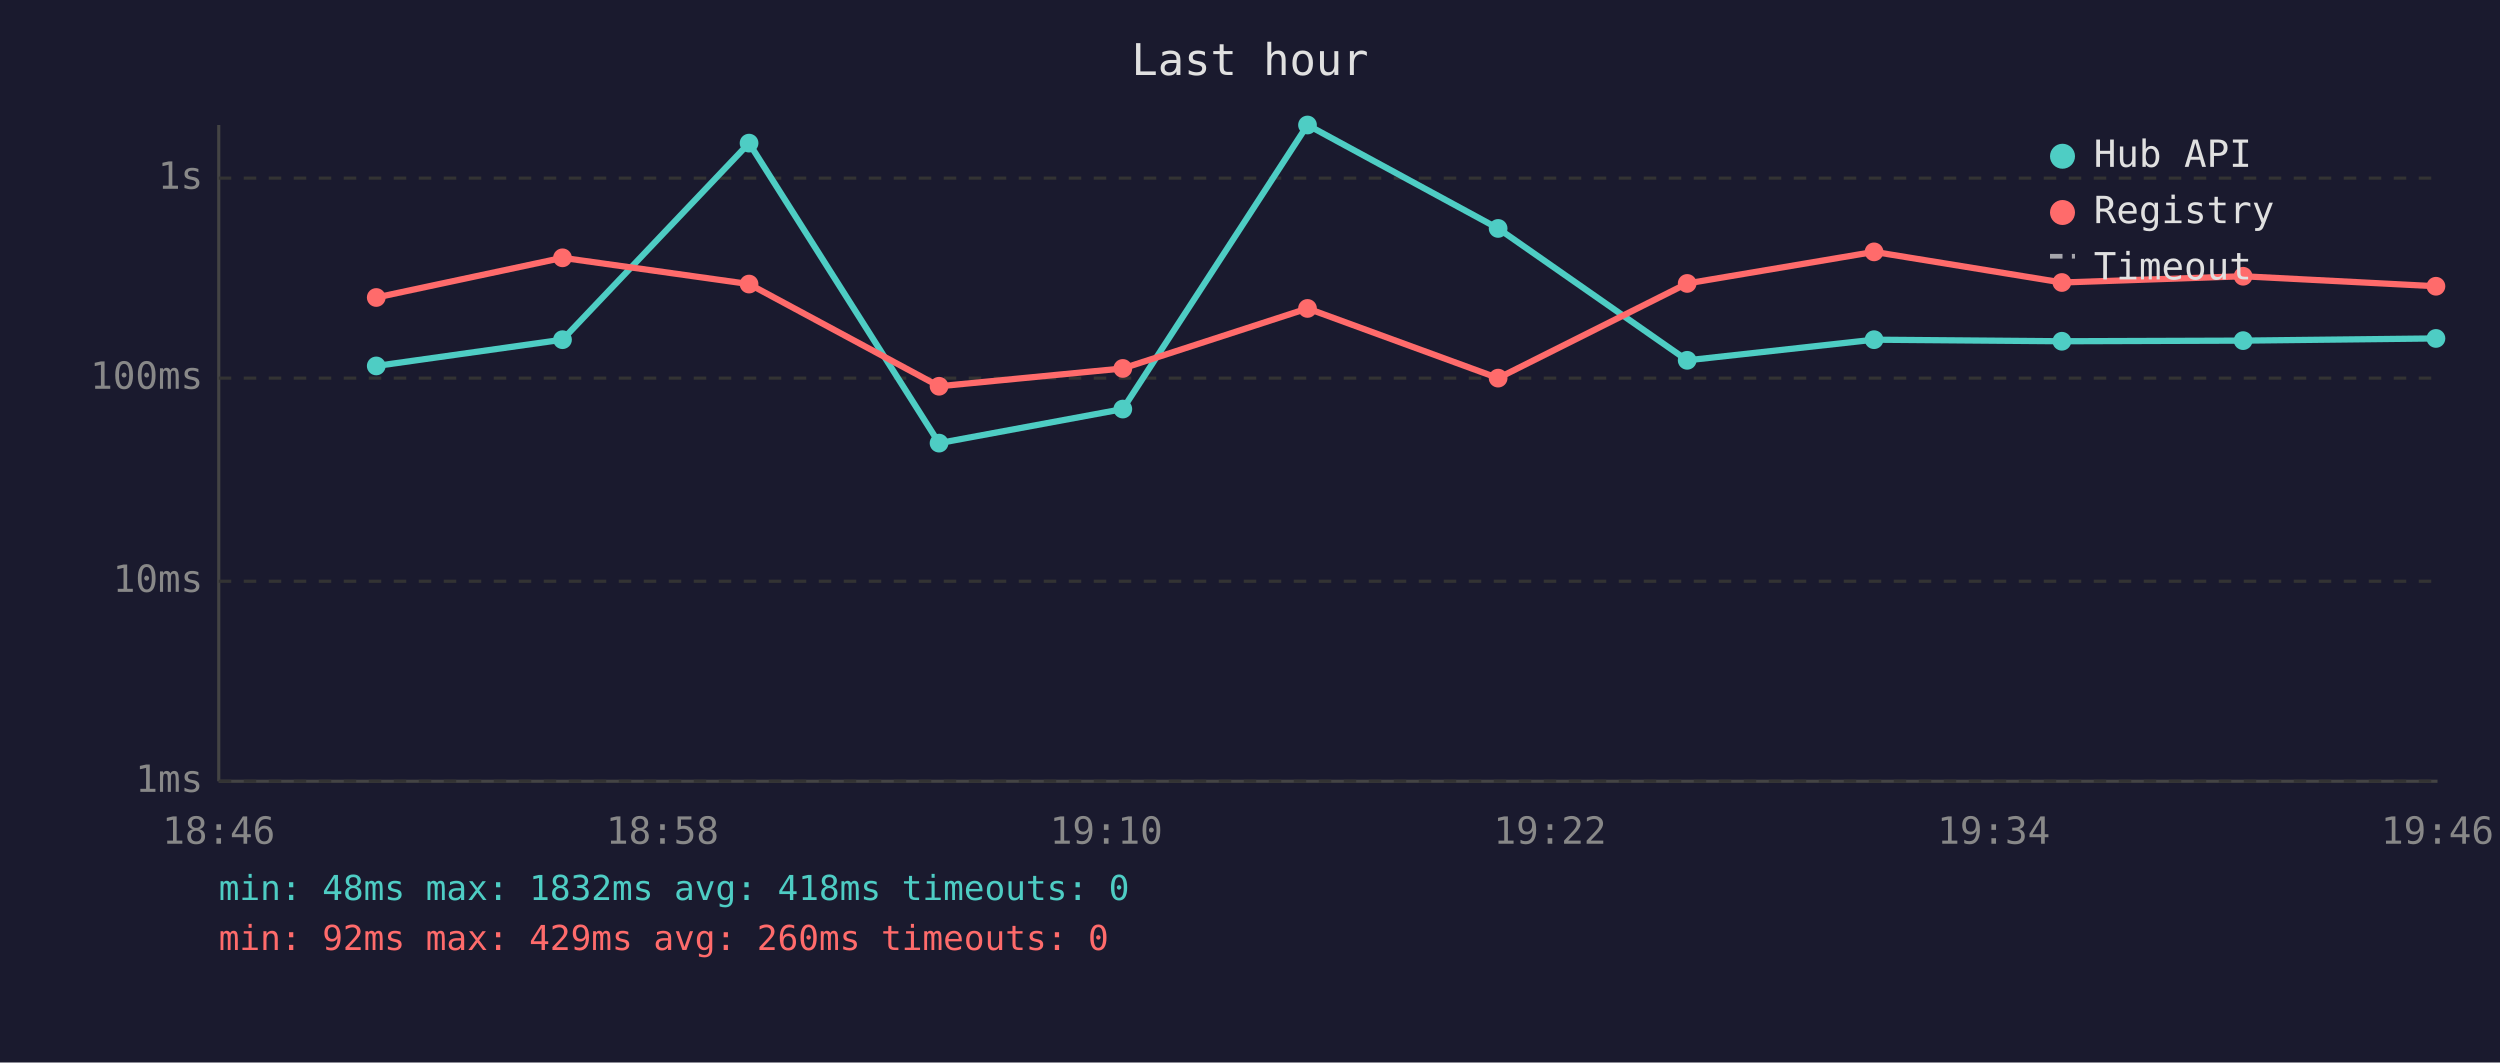
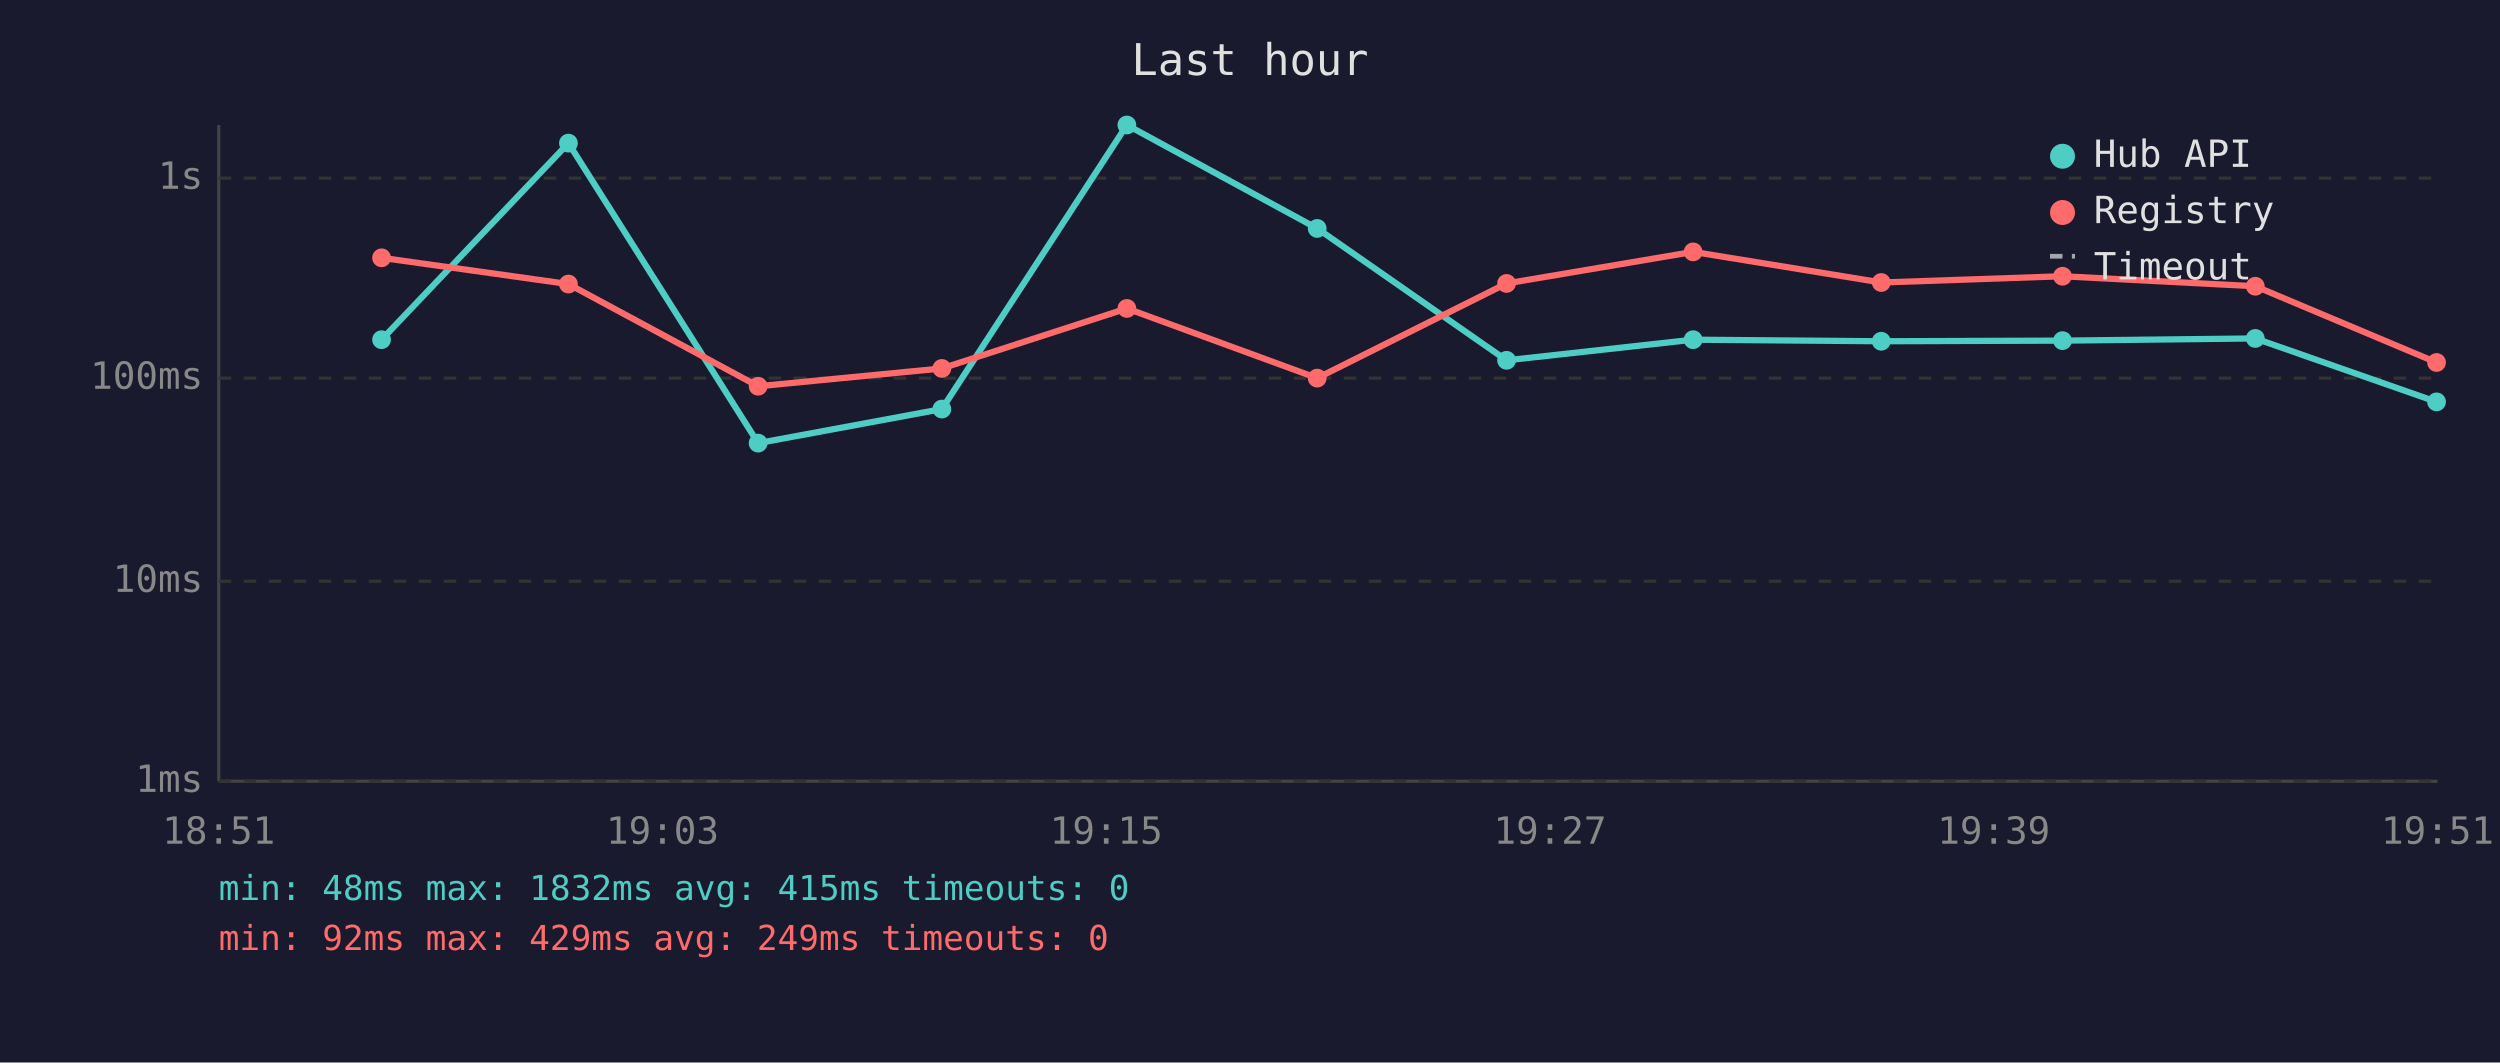
<svg xmlns="http://www.w3.org/2000/svg" viewBox="0 0 800 340" font-family="monospace" font-size="12">
  <rect width="800" height="340" fill="#1a1a2e" />
  <text x="400" y="24" fill="#e0e0e0" font-size="14" text-anchor="middle">Last hour</text>
  <line x1="70" y1="40" x2="70" y2="250" stroke="#444" stroke-width="1" />
  <line x1="70" y1="250" x2="780" y2="250" stroke="#444" stroke-width="1" />
  <line x1="70" y1="250" x2="780" y2="250" stroke="#333" stroke-width="1" stroke-dasharray="4" />
  <text x="65" y="250" fill="#888" text-anchor="end" dominant-baseline="middle">1ms</text>
  <line x1="70" y1="186" x2="780" y2="186" stroke="#333" stroke-width="1" stroke-dasharray="4" />
  <text x="65" y="186" fill="#888" text-anchor="end" dominant-baseline="middle">10ms</text>
  <line x1="70" y1="121" x2="780" y2="121" stroke="#333" stroke-width="1" stroke-dasharray="4" />
  <text x="65" y="121" fill="#888" text-anchor="end" dominant-baseline="middle">100ms</text>
  <line x1="70" y1="57" x2="780" y2="57" stroke="#333" stroke-width="1" stroke-dasharray="4" />
  <text x="65" y="57" fill="#888" text-anchor="end" dominant-baseline="middle">1s</text>
-   <text x="70" y="270" fill="#888" text-anchor="middle">18:46</text>
-   <text x="212" y="270" fill="#888" text-anchor="middle">18:58</text>
-   <text x="354" y="270" fill="#888" text-anchor="middle">19:10</text>
-   <text x="496" y="270" fill="#888" text-anchor="middle">19:22</text>
-   <text x="638" y="270" fill="#888" text-anchor="middle">19:34</text>
-   <text x="780" y="270" fill="#888" text-anchor="middle">19:46</text>
-   <polyline points="120.4,117.1 180.0,108.7 239.7,45.8 300.5,141.8 359.3,130.9 418.4,40.0 479.4,73.1 539.9,115.3 599.7,108.7 659.8,109.2 717.8,109.0 779.5,108.3" fill="none" stroke="#4ecdc4" stroke-width="2" opacity="1" />
-   <circle cx="120.4" cy="117.1" r="3" fill="#4ecdc4" />
-   <circle cx="180.0" cy="108.7" r="3" fill="#4ecdc4" />
-   <circle cx="239.7" cy="45.8" r="3" fill="#4ecdc4" />
-   <circle cx="300.5" cy="141.8" r="3" fill="#4ecdc4" />
-   <circle cx="359.3" cy="130.9" r="3" fill="#4ecdc4" />
-   <circle cx="418.4" cy="40.0" r="3" fill="#4ecdc4" />
-   <circle cx="479.4" cy="73.1" r="3" fill="#4ecdc4" />
-   <circle cx="539.9" cy="115.3" r="3" fill="#4ecdc4" />
-   <circle cx="599.7" cy="108.7" r="3" fill="#4ecdc4" />
-   <circle cx="659.8" cy="109.2" r="3" fill="#4ecdc4" />
-   <circle cx="717.8" cy="109.0" r="3" fill="#4ecdc4" />
-   <circle cx="779.5" cy="108.3" r="3" fill="#4ecdc4" />
-   <polyline points="120.4,95.2 180.0,82.5 239.7,90.9 300.5,123.6 359.3,117.9 418.4,98.7 479.4,121.0 539.9,90.7 599.7,80.6 659.8,90.4 717.8,88.4 779.5,91.6" fill="none" stroke="#ff6b6b" stroke-width="2" opacity="1" />
-   <circle cx="120.4" cy="95.2" r="3" fill="#ff6b6b" />
-   <circle cx="180.0" cy="82.5" r="3" fill="#ff6b6b" />
-   <circle cx="239.7" cy="90.9" r="3" fill="#ff6b6b" />
-   <circle cx="300.5" cy="123.6" r="3" fill="#ff6b6b" />
-   <circle cx="359.3" cy="117.9" r="3" fill="#ff6b6b" />
-   <circle cx="418.4" cy="98.7" r="3" fill="#ff6b6b" />
-   <circle cx="479.4" cy="121.0" r="3" fill="#ff6b6b" />
-   <circle cx="539.9" cy="90.7" r="3" fill="#ff6b6b" />
-   <circle cx="599.7" cy="80.6" r="3" fill="#ff6b6b" />
-   <circle cx="659.8" cy="90.4" r="3" fill="#ff6b6b" />
-   <circle cx="717.8" cy="88.4" r="3" fill="#ff6b6b" />
-   <circle cx="779.5" cy="91.6" r="3" fill="#ff6b6b" />
+   <text x="70" y="270" fill="#888" text-anchor="middle">18:51</text>
+   <text x="212" y="270" fill="#888" text-anchor="middle">19:03</text>
+   <text x="354" y="270" fill="#888" text-anchor="middle">19:15</text>
+   <text x="496" y="270" fill="#888" text-anchor="middle">19:27</text>
+   <text x="638" y="270" fill="#888" text-anchor="middle">19:39</text>
+   <text x="780" y="270" fill="#888" text-anchor="middle">19:51</text>
+   <polyline points="122.1,108.7 181.9,45.8 242.6,141.8 301.4,130.9 360.6,40.0 421.5,73.1 482.1,115.3 541.8,108.7 602.0,109.2 660.0,109.0 721.7,108.3 779.7,128.6" fill="none" stroke="#4ecdc4" stroke-width="2" opacity="1" />
+   <circle cx="122.1" cy="108.7" r="3" fill="#4ecdc4" />
+   <circle cx="181.9" cy="45.8" r="3" fill="#4ecdc4" />
+   <circle cx="242.6" cy="141.8" r="3" fill="#4ecdc4" />
+   <circle cx="301.4" cy="130.9" r="3" fill="#4ecdc4" />
+   <circle cx="360.6" cy="40.0" r="3" fill="#4ecdc4" />
+   <circle cx="421.5" cy="73.1" r="3" fill="#4ecdc4" />
+   <circle cx="482.1" cy="115.3" r="3" fill="#4ecdc4" />
+   <circle cx="541.8" cy="108.7" r="3" fill="#4ecdc4" />
+   <circle cx="602.0" cy="109.2" r="3" fill="#4ecdc4" />
+   <circle cx="660.0" cy="109.0" r="3" fill="#4ecdc4" />
+   <circle cx="721.7" cy="108.3" r="3" fill="#4ecdc4" />
+   <circle cx="779.7" cy="128.6" r="3" fill="#4ecdc4" />
+   <polyline points="122.1,82.5 181.9,90.9 242.6,123.6 301.4,117.9 360.6,98.7 421.5,121.0 482.1,90.7 541.8,80.6 602.0,90.4 660.0,88.4 721.7,91.6 779.7,116.0" fill="none" stroke="#ff6b6b" stroke-width="2" opacity="1" />
+   <circle cx="122.1" cy="82.5" r="3" fill="#ff6b6b" />
+   <circle cx="181.9" cy="90.9" r="3" fill="#ff6b6b" />
+   <circle cx="242.6" cy="123.6" r="3" fill="#ff6b6b" />
+   <circle cx="301.4" cy="117.9" r="3" fill="#ff6b6b" />
+   <circle cx="360.6" cy="98.7" r="3" fill="#ff6b6b" />
+   <circle cx="421.5" cy="121.0" r="3" fill="#ff6b6b" />
+   <circle cx="482.1" cy="90.7" r="3" fill="#ff6b6b" />
+   <circle cx="541.8" cy="80.6" r="3" fill="#ff6b6b" />
+   <circle cx="602.0" cy="90.4" r="3" fill="#ff6b6b" />
+   <circle cx="660.0" cy="88.4" r="3" fill="#ff6b6b" />
+   <circle cx="721.7" cy="91.6" r="3" fill="#ff6b6b" />
+   <circle cx="779.7" cy="116.0" r="3" fill="#ff6b6b" />
  <circle cx="660" cy="50" r="4" fill="#4ecdc4" />
  <text x="670" y="50" fill="#e0e0e0" dominant-baseline="middle">Hub API</text>
  <circle cx="660" cy="68" r="4" fill="#ff6b6b" />
  <text x="670" y="68" fill="#e0e0e0" dominant-baseline="middle">Registry</text>
  <line x1="656" y1="82" x2="664" y2="82" stroke="#e0e0e0" stroke-width="1.5" stroke-dasharray="4,3" opacity="0.7" />
  <text x="670" y="86" fill="#e0e0e0" dominant-baseline="middle">Timeout</text>
-   <text x="70" y="288" fill="#4ecdc4" font-size="11">min: 48ms  max: 1832ms  avg: 418ms  timeouts: 0</text>
-   <text x="70" y="304" fill="#ff6b6b" font-size="11">min: 92ms  max: 429ms  avg: 260ms  timeouts: 0</text>
+   <text x="70" y="288" fill="#4ecdc4" font-size="11">min: 48ms  max: 1832ms  avg: 415ms  timeouts: 0</text>
+   <text x="70" y="304" fill="#ff6b6b" font-size="11">min: 92ms  max: 429ms  avg: 249ms  timeouts: 0</text>
</svg>
